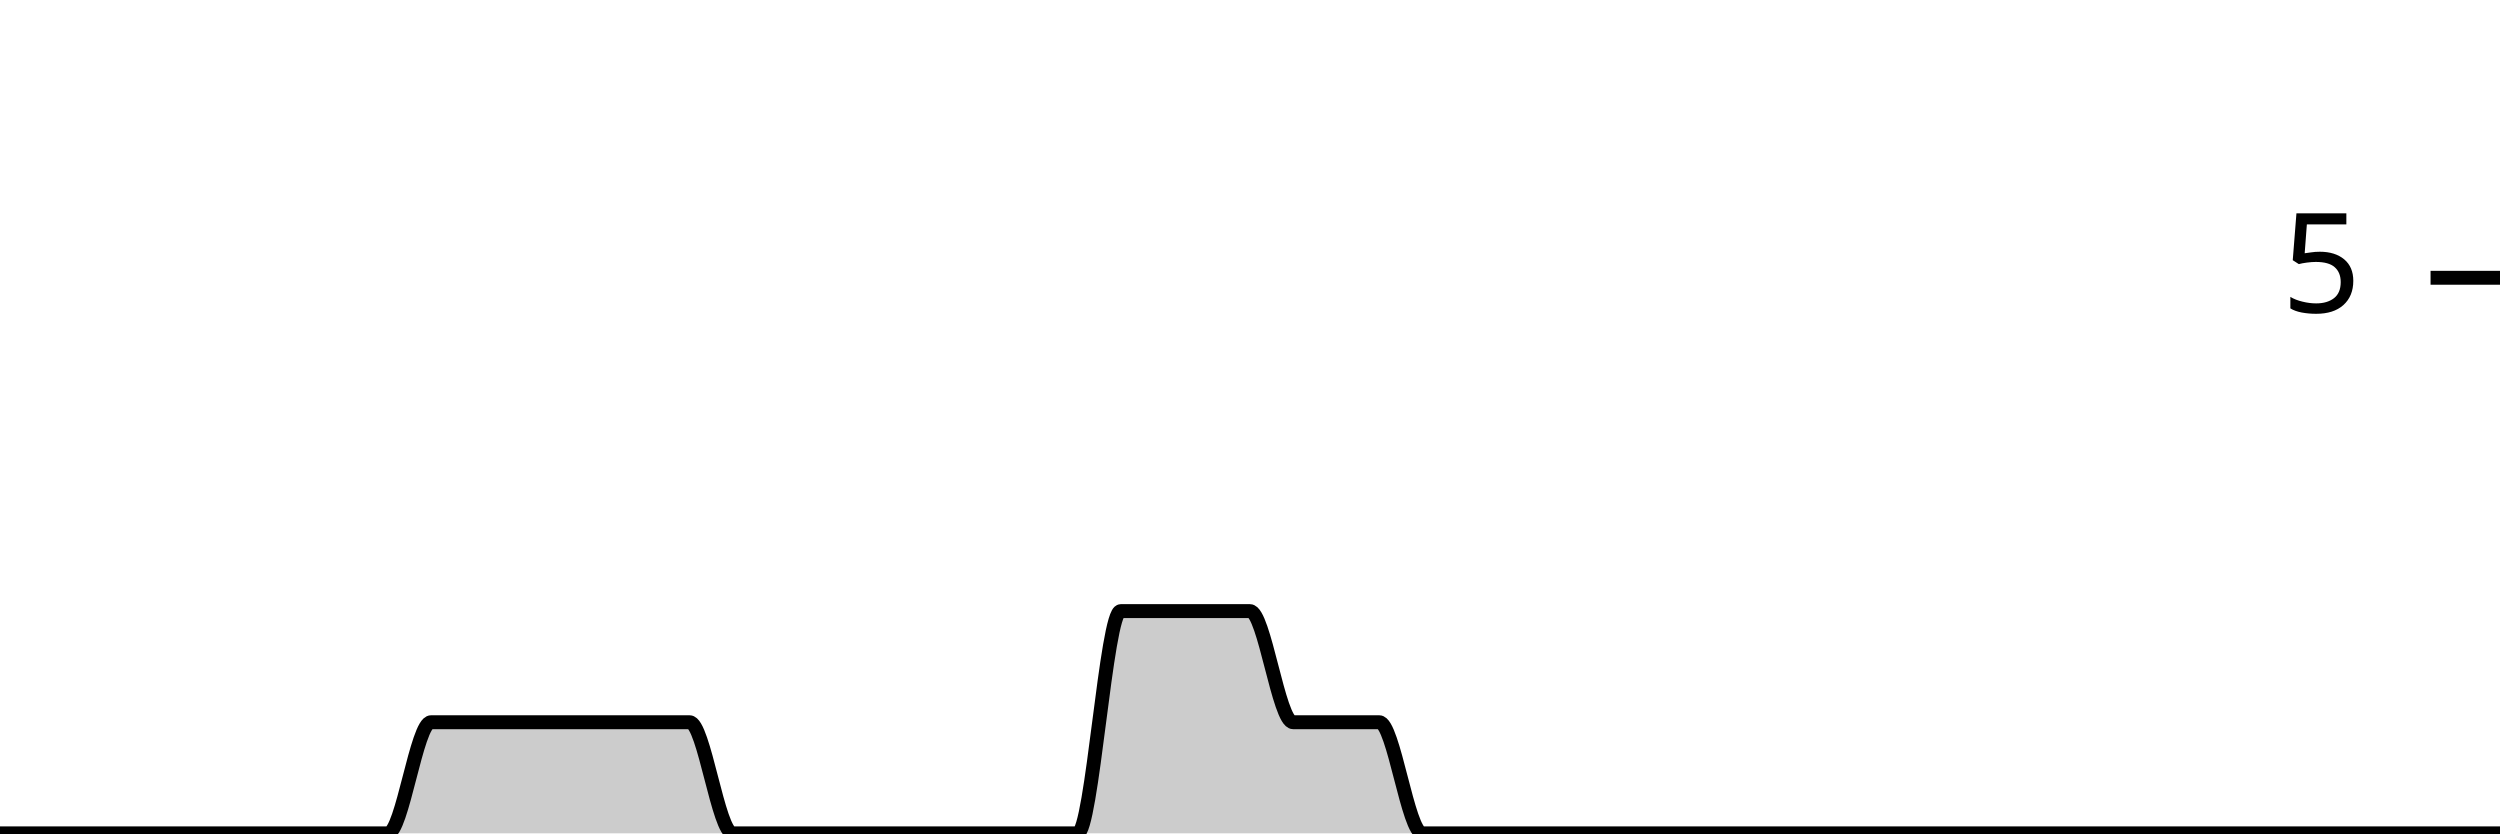
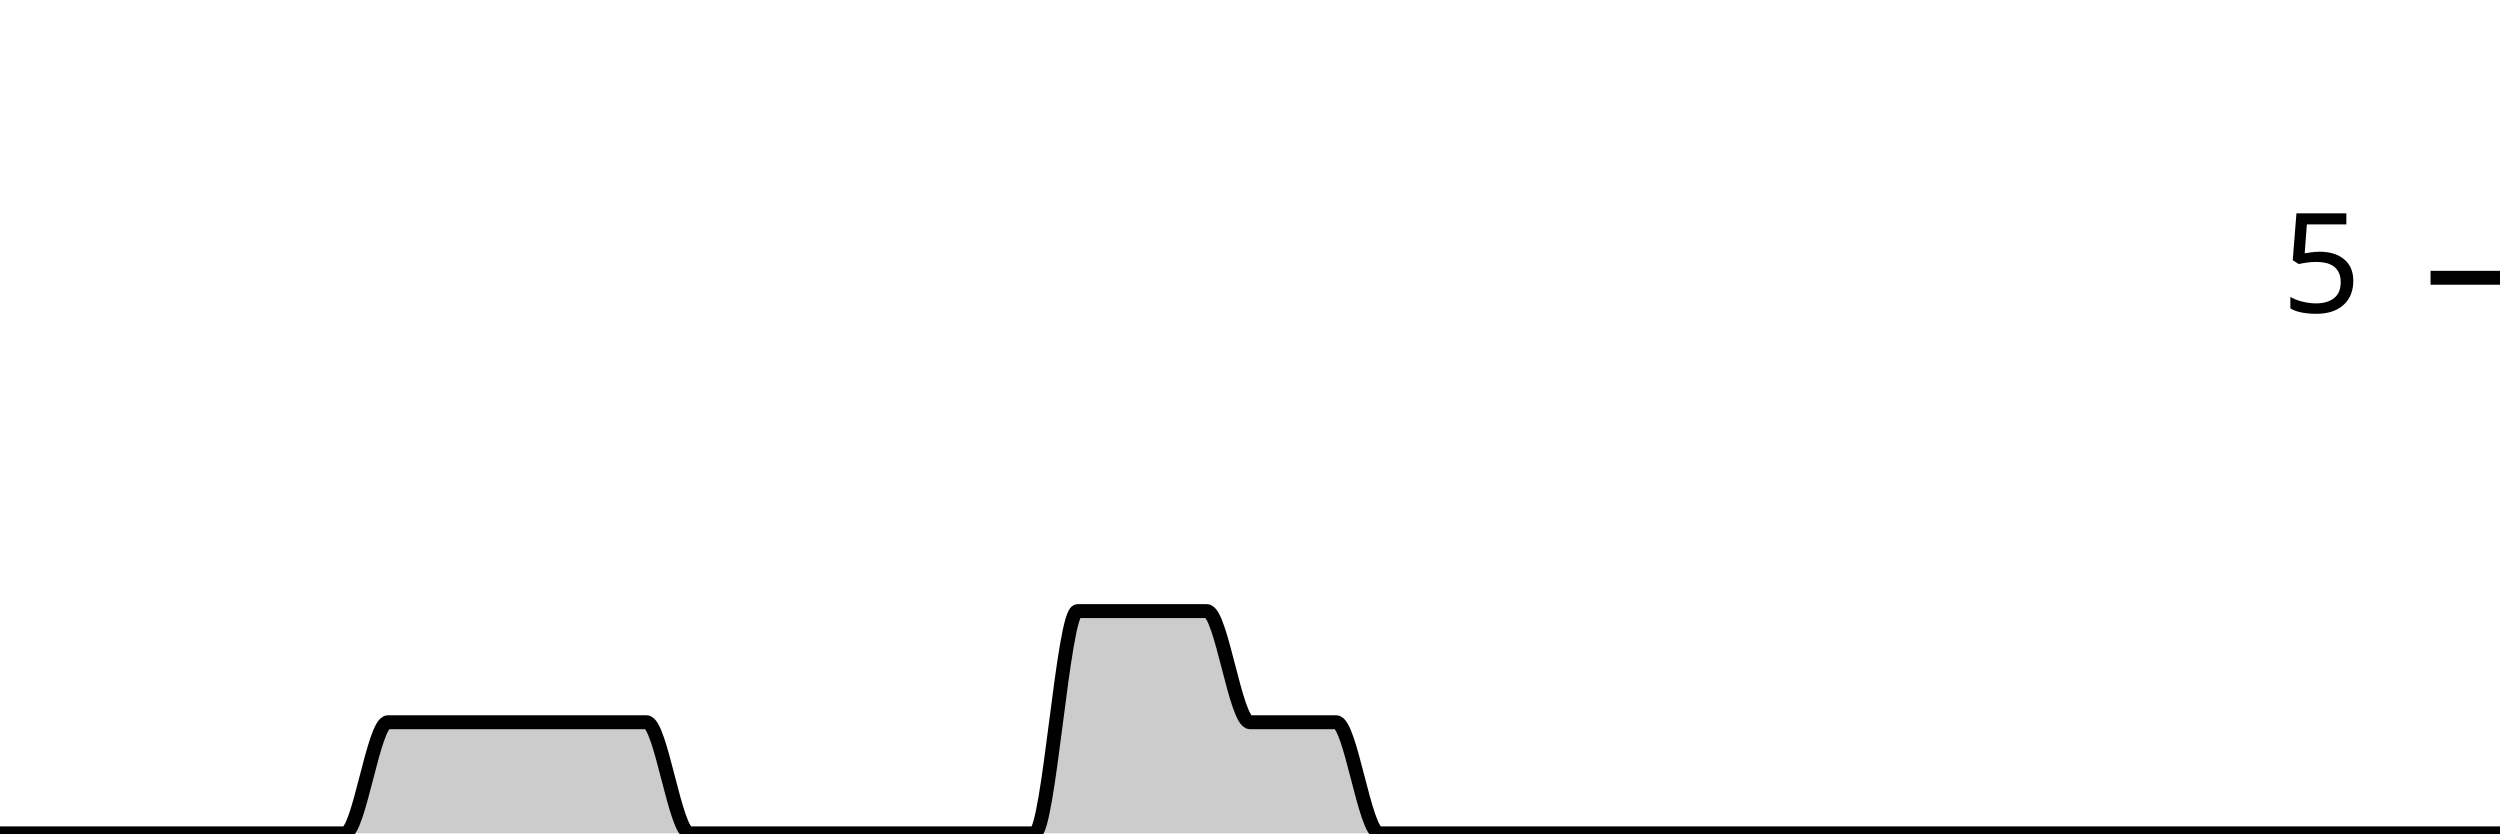
<svg xmlns="http://www.w3.org/2000/svg" viewBox="0 0 180 60">
  <g transform="translate(0,20)">
-     <path class="area" fill="rgba(0, 0, 0, 0.2)" d="M0,40C1.034,40,2.069,40,3.103,40C4.138,40,5.172,40,6.207,40C7.241,40,8.276,40,9.31,40C10.345,40,11.379,40,12.414,40C13.448,40,14.483,40,15.517,40C16.552,40,17.586,40,18.621,40C19.655,40,20.69,40,21.724,40C22.759,40,23.793,40,24.828,40C25.862,40,26.897,40,27.931,40C28.966,40,30,32,31.034,32C32.069,32,33.103,32,34.138,32C35.172,32,36.207,32,37.241,32C38.276,32,39.31,32,40.345,32C41.379,32,42.414,32,43.448,32C44.483,32,45.517,32,46.552,32C47.586,32,48.621,32,49.655,32C50.69,32,51.724,40,52.759,40C53.793,40,54.828,40,55.862,40C56.897,40,57.931,40,58.966,40C60,40,61.034,40,62.069,40C63.103,40,64.138,40,65.172,40C66.207,40,67.241,40,68.276,40C69.31,40,70.345,40,71.379,40C72.414,40,73.448,40,74.483,40C75.517,40,76.552,40,77.586,40C78.621,40,79.655,24,80.69,24C81.724,24,82.759,24,83.793,24C84.828,24,85.862,24,86.897,24C87.931,24,88.966,24,90,24C91.034,24,92.069,32,93.103,32C94.138,32,95.172,32,96.207,32C97.241,32,98.276,32,99.31,32C100.345,32,101.379,40,102.414,40C103.448,40,104.483,40,105.517,40C106.552,40,107.586,40,108.621,40C109.655,40,110.69,40,111.724,40C112.759,40,113.793,40,114.828,40C115.862,40,116.897,40,117.931,40C118.966,40,120,40,121.034,40C122.069,40,123.103,40,124.138,40C125.172,40,126.207,40,127.241,40C128.276,40,129.31,40,130.345,40C131.379,40,132.414,40,133.448,40C134.483,40,135.517,40,136.552,40C137.586,40,138.621,40,139.655,40C140.69,40,141.724,40,142.759,40C143.793,40,144.828,40,145.862,40C146.897,40,147.931,40,148.966,40C150,40,151.034,40,152.069,40C153.103,40,154.138,40,155.172,40C156.207,40,157.241,40,158.276,40C159.31,40,160.345,40,161.379,40C162.414,40,163.448,40,164.483,40C165.517,40,166.552,40,167.586,40C168.621,40,169.655,40,170.69,40C171.724,40,172.759,40,173.793,40C174.828,40,175.862,40,176.897,40C177.931,40,178.966,40,180,40L180,40C178.966,40,177.931,40,176.897,40C175.862,40,174.828,40,173.793,40C172.759,40,171.724,40,170.69,40C169.655,40,168.621,40,167.586,40C166.552,40,165.517,40,164.483,40C163.448,40,162.414,40,161.379,40C160.345,40,159.31,40,158.276,40C157.241,40,156.207,40,155.172,40C154.138,40,153.103,40,152.069,40C151.034,40,150,40,148.966,40C147.931,40,146.897,40,145.862,40C144.828,40,143.793,40,142.759,40C141.724,40,140.69,40,139.655,40C138.621,40,137.586,40,136.552,40C135.517,40,134.483,40,133.448,40C132.414,40,131.379,40,130.345,40C129.31,40,128.276,40,127.241,40C126.207,40,125.172,40,124.138,40C123.103,40,122.069,40,121.034,40C120,40,118.966,40,117.931,40C116.897,40,115.862,40,114.828,40C113.793,40,112.759,40,111.724,40C110.69,40,109.655,40,108.621,40C107.586,40,106.552,40,105.517,40C104.483,40,103.448,40,102.414,40C101.379,40,100.345,40,99.31,40C98.276,40,97.241,40,96.207,40C95.172,40,94.138,40,93.103,40C92.069,40,91.034,40,90,40C88.966,40,87.931,40,86.897,40C85.862,40,84.828,40,83.793,40C82.759,40,81.724,40,80.69,40C79.655,40,78.621,40,77.586,40C76.552,40,75.517,40,74.483,40C73.448,40,72.414,40,71.379,40C70.345,40,69.31,40,68.276,40C67.241,40,66.207,40,65.172,40C64.138,40,63.103,40,62.069,40C61.034,40,60,40,58.966,40C57.931,40,56.897,40,55.862,40C54.828,40,53.793,40,52.759,40C51.724,40,50.69,40,49.655,40C48.621,40,47.586,40,46.552,40C45.517,40,44.483,40,43.448,40C42.414,40,41.379,40,40.345,40C39.31,40,38.276,40,37.241,40C36.207,40,35.172,40,34.138,40C33.103,40,32.069,40,31.034,40C30,40,28.966,40,27.931,40C26.897,40,25.862,40,24.828,40C23.793,40,22.759,40,21.724,40C20.69,40,19.655,40,18.621,40C17.586,40,16.552,40,15.517,40C14.483,40,13.448,40,12.414,40C11.379,40,10.345,40,9.31,40C8.276,40,7.241,40,6.207,40C5.172,40,4.138,40,3.103,40C2.069,40,1.034,40,0,40Z" />
-     <path class="line" stroke="black" fill="none" d="M0,40C1.034,40,2.069,40,3.103,40C4.138,40,5.172,40,6.207,40C7.241,40,8.276,40,9.31,40C10.345,40,11.379,40,12.414,40C13.448,40,14.483,40,15.517,40C16.552,40,17.586,40,18.621,40C19.655,40,20.69,40,21.724,40C22.759,40,23.793,40,24.828,40C25.862,40,26.897,40,27.931,40C28.966,40,30,32,31.034,32C32.069,32,33.103,32,34.138,32C35.172,32,36.207,32,37.241,32C38.276,32,39.31,32,40.345,32C41.379,32,42.414,32,43.448,32C44.483,32,45.517,32,46.552,32C47.586,32,48.621,32,49.655,32C50.69,32,51.724,40,52.759,40C53.793,40,54.828,40,55.862,40C56.897,40,57.931,40,58.966,40C60,40,61.034,40,62.069,40C63.103,40,64.138,40,65.172,40C66.207,40,67.241,40,68.276,40C69.31,40,70.345,40,71.379,40C72.414,40,73.448,40,74.483,40C75.517,40,76.552,40,77.586,40C78.621,40,79.655,24,80.69,24C81.724,24,82.759,24,83.793,24C84.828,24,85.862,24,86.897,24C87.931,24,88.966,24,90,24C91.034,24,92.069,32,93.103,32C94.138,32,95.172,32,96.207,32C97.241,32,98.276,32,99.31,32C100.345,32,101.379,40,102.414,40C103.448,40,104.483,40,105.517,40C106.552,40,107.586,40,108.621,40C109.655,40,110.69,40,111.724,40C112.759,40,113.793,40,114.828,40C115.862,40,116.897,40,117.931,40C118.966,40,120,40,121.034,40C122.069,40,123.103,40,124.138,40C125.172,40,126.207,40,127.241,40C128.276,40,129.31,40,130.345,40C131.379,40,132.414,40,133.448,40C134.483,40,135.517,40,136.552,40C137.586,40,138.621,40,139.655,40C140.69,40,141.724,40,142.759,40C143.793,40,144.828,40,145.862,40C146.897,40,147.931,40,148.966,40C150,40,151.034,40,152.069,40C153.103,40,154.138,40,155.172,40C156.207,40,157.241,40,158.276,40C159.31,40,160.345,40,161.379,40C162.414,40,163.448,40,164.483,40C165.517,40,166.552,40,167.586,40C168.621,40,169.655,40,170.69,40C171.724,40,172.759,40,173.793,40C174.828,40,175.862,40,176.897,40C177.931,40,178.966,40,180,40" />
+     <path class="area" fill="rgba(0, 0, 0, 0.2)" d="M0,40C1.034,40,2.069,40,3.103,40C4.138,40,5.172,40,6.207,40C7.241,40,8.276,40,9.31,40C10.345,40,11.379,40,12.414,40C13.448,40,14.483,40,15.517,40C16.552,40,17.586,40,18.621,40C19.655,40,20.69,40,21.724,40C22.759,40,23.793,40,24.828,40C25.862,40,26.897,32,27.931,32C28.966,32,30,32,31.034,32C32.069,32,33.103,32,34.138,32C35.172,32,36.207,32,37.241,32C38.276,32,39.31,32,40.345,32C41.379,32,42.414,32,43.448,32C44.483,32,45.517,32,46.552,32C47.586,32,48.621,40,49.655,40C50.69,40,51.724,40,52.759,40C53.793,40,54.828,40,55.862,40C56.897,40,57.931,40,58.966,40C60,40,61.034,40,62.069,40C63.103,40,64.138,40,65.172,40C66.207,40,67.241,40,68.276,40C69.31,40,70.345,40,71.379,40C72.414,40,73.448,40,74.483,40C75.517,40,76.552,24,77.586,24C78.621,24,79.655,24,80.69,24C81.724,24,82.759,24,83.793,24C84.828,24,85.862,24,86.897,24C87.931,24,88.966,32,90,32C91.034,32,92.069,32,93.103,32C94.138,32,95.172,32,96.207,32C97.241,32,98.276,40,99.31,40C100.345,40,101.379,40,102.414,40C103.448,40,104.483,40,105.517,40C106.552,40,107.586,40,108.621,40C109.655,40,110.69,40,111.724,40C112.759,40,113.793,40,114.828,40C115.862,40,116.897,40,117.931,40C118.966,40,120,40,121.034,40C122.069,40,123.103,40,124.138,40C125.172,40,126.207,40,127.241,40C128.276,40,129.31,40,130.345,40C131.379,40,132.414,40,133.448,40C134.483,40,135.517,40,136.552,40C137.586,40,138.621,40,139.655,40C140.69,40,141.724,40,142.759,40C143.793,40,144.828,40,145.862,40C146.897,40,147.931,40,148.966,40C150,40,151.034,40,152.069,40C153.103,40,154.138,40,155.172,40C156.207,40,157.241,40,158.276,40C159.31,40,160.345,40,161.379,40C162.414,40,163.448,40,164.483,40C165.517,40,166.552,40,167.586,40C168.621,40,169.655,40,170.69,40C171.724,40,172.759,40,173.793,40C174.828,40,175.862,40,176.897,40C177.931,40,178.966,40,180,40L180,40C178.966,40,177.931,40,176.897,40C175.862,40,174.828,40,173.793,40C172.759,40,171.724,40,170.69,40C169.655,40,168.621,40,167.586,40C166.552,40,165.517,40,164.483,40C163.448,40,162.414,40,161.379,40C160.345,40,159.31,40,158.276,40C157.241,40,156.207,40,155.172,40C154.138,40,153.103,40,152.069,40C151.034,40,150,40,148.966,40C147.931,40,146.897,40,145.862,40C144.828,40,143.793,40,142.759,40C141.724,40,140.69,40,139.655,40C138.621,40,137.586,40,136.552,40C135.517,40,134.483,40,133.448,40C132.414,40,131.379,40,130.345,40C129.31,40,128.276,40,127.241,40C126.207,40,125.172,40,124.138,40C123.103,40,122.069,40,121.034,40C120,40,118.966,40,117.931,40C116.897,40,115.862,40,114.828,40C113.793,40,112.759,40,111.724,40C110.69,40,109.655,40,108.621,40C107.586,40,106.552,40,105.517,40C104.483,40,103.448,40,102.414,40C101.379,40,100.345,40,99.31,40C98.276,40,97.241,40,96.207,40C95.172,40,94.138,40,93.103,40C92.069,40,91.034,40,90,40C88.966,40,87.931,40,86.897,40C85.862,40,84.828,40,83.793,40C82.759,40,81.724,40,80.69,40C79.655,40,78.621,40,77.586,40C76.552,40,75.517,40,74.483,40C73.448,40,72.414,40,71.379,40C70.345,40,69.31,40,68.276,40C67.241,40,66.207,40,65.172,40C64.138,40,63.103,40,62.069,40C61.034,40,60,40,58.966,40C57.931,40,56.897,40,55.862,40C54.828,40,53.793,40,52.759,40C51.724,40,50.69,40,49.655,40C48.621,40,47.586,40,46.552,40C45.517,40,44.483,40,43.448,40C42.414,40,41.379,40,40.345,40C39.31,40,38.276,40,37.241,40C36.207,40,35.172,40,34.138,40C33.103,40,32.069,40,31.034,40C30,40,28.966,40,27.931,40C26.897,40,25.862,40,24.828,40C23.793,40,22.759,40,21.724,40C20.69,40,19.655,40,18.621,40C17.586,40,16.552,40,15.517,40C14.483,40,13.448,40,12.414,40C11.379,40,10.345,40,9.31,40C8.276,40,7.241,40,6.207,40C5.172,40,4.138,40,3.103,40C2.069,40,1.034,40,0,40Z" />
+     <path class="line" stroke="black" fill="none" d="M0,40C1.034,40,2.069,40,3.103,40C4.138,40,5.172,40,6.207,40C7.241,40,8.276,40,9.31,40C10.345,40,11.379,40,12.414,40C13.448,40,14.483,40,15.517,40C16.552,40,17.586,40,18.621,40C19.655,40,20.69,40,21.724,40C22.759,40,23.793,40,24.828,40C25.862,40,26.897,32,27.931,32C28.966,32,30,32,31.034,32C32.069,32,33.103,32,34.138,32C35.172,32,36.207,32,37.241,32C38.276,32,39.31,32,40.345,32C41.379,32,42.414,32,43.448,32C44.483,32,45.517,32,46.552,32C47.586,32,48.621,40,49.655,40C50.69,40,51.724,40,52.759,40C53.793,40,54.828,40,55.862,40C56.897,40,57.931,40,58.966,40C60,40,61.034,40,62.069,40C63.103,40,64.138,40,65.172,40C66.207,40,67.241,40,68.276,40C69.31,40,70.345,40,71.379,40C72.414,40,73.448,40,74.483,40C75.517,40,76.552,24,77.586,24C78.621,24,79.655,24,80.69,24C81.724,24,82.759,24,83.793,24C84.828,24,85.862,24,86.897,24C87.931,24,88.966,32,90,32C91.034,32,92.069,32,93.103,32C94.138,32,95.172,32,96.207,32C97.241,32,98.276,40,99.31,40C100.345,40,101.379,40,102.414,40C103.448,40,104.483,40,105.517,40C106.552,40,107.586,40,108.621,40C109.655,40,110.69,40,111.724,40C112.759,40,113.793,40,114.828,40C115.862,40,116.897,40,117.931,40C118.966,40,120,40,121.034,40C122.069,40,123.103,40,124.138,40C125.172,40,126.207,40,127.241,40C128.276,40,129.31,40,130.345,40C131.379,40,132.414,40,133.448,40C134.483,40,135.517,40,136.552,40C137.586,40,138.621,40,139.655,40C140.69,40,141.724,40,142.759,40C143.793,40,144.828,40,145.862,40C146.897,40,147.931,40,148.966,40C150,40,151.034,40,152.069,40C153.103,40,154.138,40,155.172,40C156.207,40,157.241,40,158.276,40C159.31,40,160.345,40,161.379,40C162.414,40,163.448,40,164.483,40C165.517,40,166.552,40,167.586,40C168.621,40,169.655,40,170.69,40C171.724,40,172.759,40,173.793,40C174.828,40,175.862,40,176.897,40C177.931,40,178.966,40,180,40" />
    <path class="axis-ceiling" stroke-width="1" stroke="black" fill="none" d="M175,0L180,0" />
    <text class="axis-ceiling-label" font-family="sans-serif" text-anchor="end" font-size="10px" x="170" y="2.5">5</text>
  </g>
</svg>
